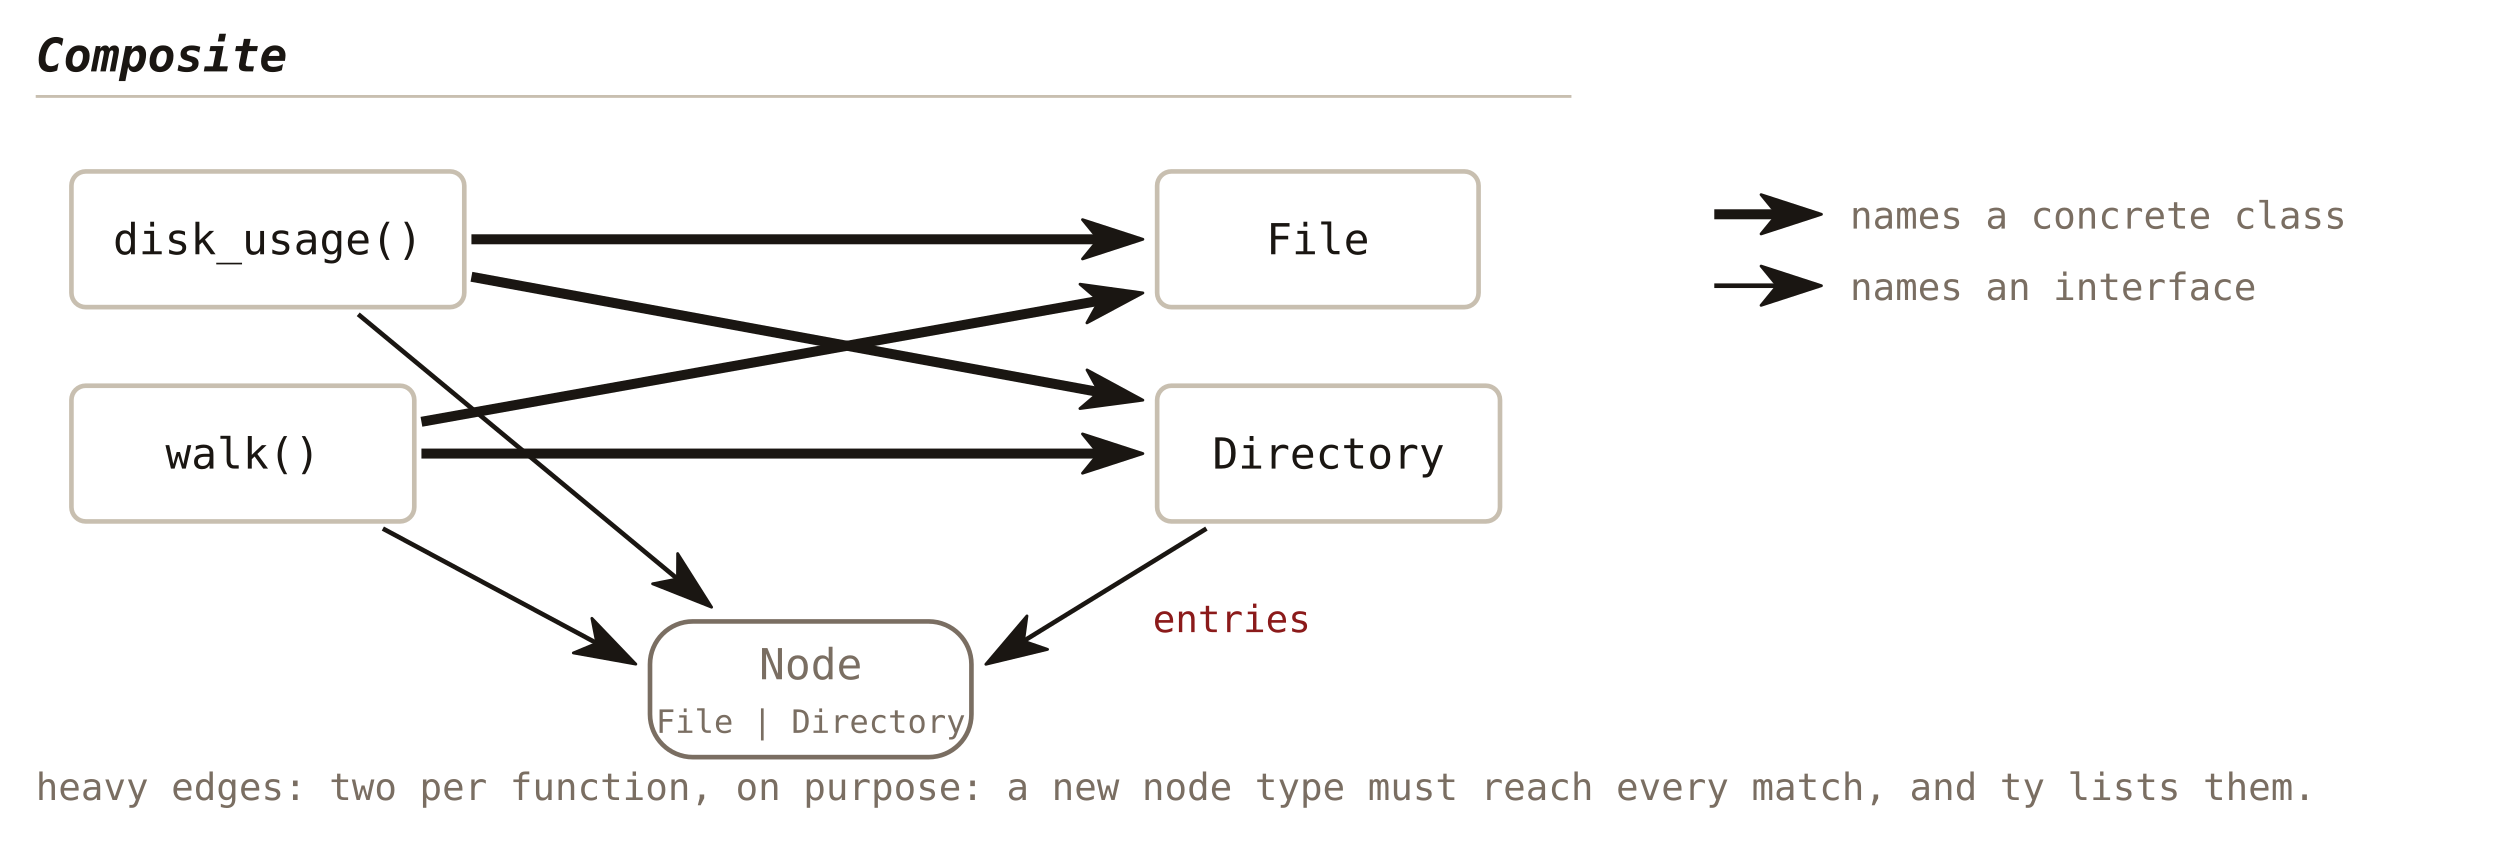
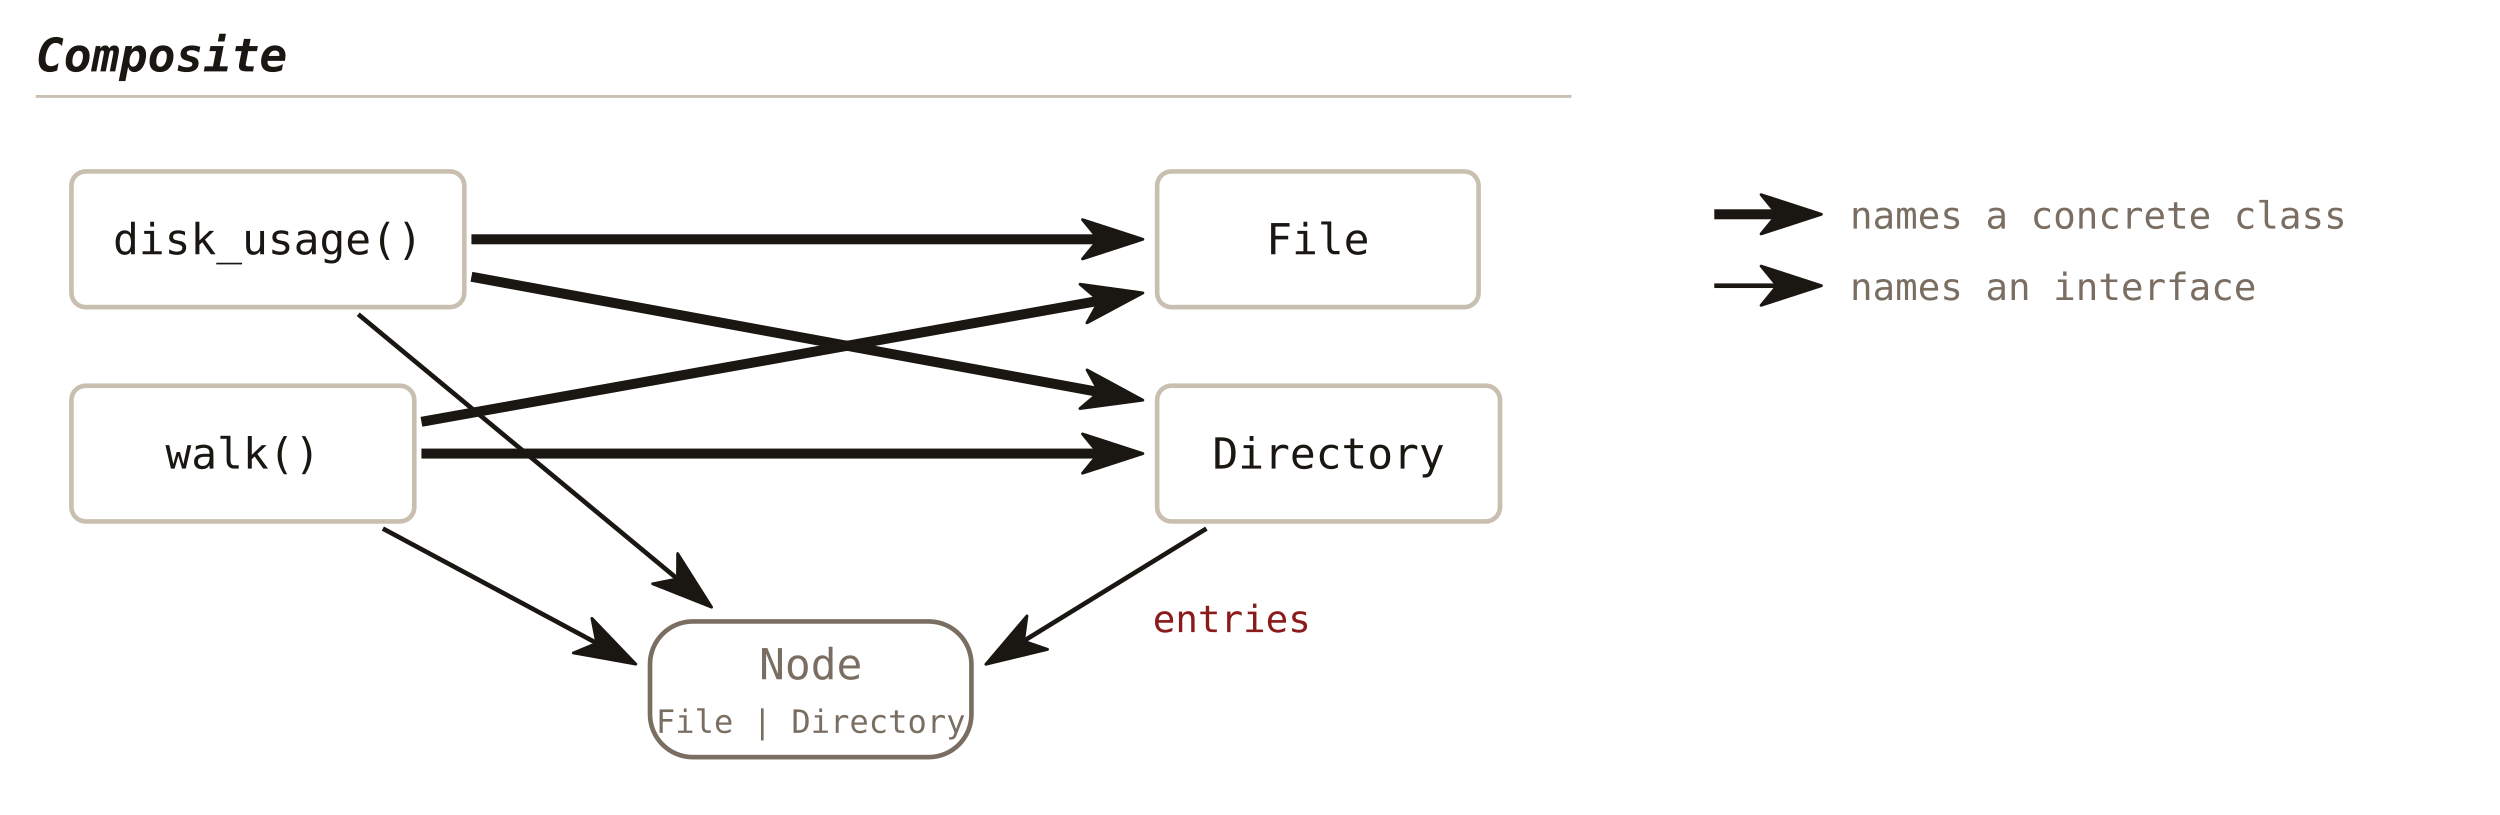
- <svg xmlns="http://www.w3.org/2000/svg" viewBox="0 0 700 236" font-family="'JetBrains Mono', Consolas, monospace">
+ <svg xmlns="http://www.w3.org/2000/svg" viewBox="0 0 700 228" font-family="'JetBrains Mono', Consolas, monospace">
  <defs>
    <marker id="c34-solid" viewBox="0 0 18 12" refX="5" refY="6" markerWidth="18" markerHeight="12" orient="auto" markerUnits="userSpaceOnUse">
      <path d="M0.5,0.5 L17.4,6 L0.5,11.5 L5,6 Z" fill="#1a1612" stroke="#1a1612" stroke-width="0.8" stroke-linejoin="round" />
    </marker>
    <marker id="c34-hollow" viewBox="0 0 18 12" refX="1" refY="6" markerWidth="18" markerHeight="12" orient="auto" markerUnits="userSpaceOnUse">
      <path d="M1,1 L17.4,6 L1,11 Z" fill="none" stroke="#1a1612" stroke-width="1.2" stroke-linejoin="round" />
    </marker>
    <marker id="c34-hollow-muted" viewBox="0 0 18 12" refX="1" refY="6" markerWidth="18" markerHeight="12" orient="auto" markerUnits="userSpaceOnUse">
      <path d="M1,1 L17.4,6 L1,11 Z" fill="none" stroke="#7a6e62" stroke-width="1.2" stroke-linejoin="round" />
    </marker>
  </defs>
  <text x="10" y="20" font-size="13" font-weight="bold" font-style="italic" fill="#1a1612" text-anchor="start">Composite</text>
  <line x1="10" y1="27" x2="440" y2="27" stroke="#c8bfb0" stroke-width="0.8" />
  <rect x="20" y="48" width="110" height="38" fill="none" stroke="#c8bfb0" stroke-width="1.3" rx="4" />
  <text x="75.0" y="71.2" font-size="12" fill="#1a1612" text-anchor="middle">disk_usage()</text>
  <rect x="20" y="108" width="96" height="38" fill="none" stroke="#c8bfb0" stroke-width="1.3" rx="4" />
  <text x="68.0" y="131.2" font-size="12" fill="#1a1612" text-anchor="middle">walk()</text>
  <rect x="324" y="48" width="90" height="38" fill="none" stroke="#c8bfb0" stroke-width="1.3" rx="4" />
  <text x="369.0" y="71.2" font-size="12" fill="#1a1612" text-anchor="middle">File</text>
  <rect x="324" y="108" width="96" height="38" fill="none" stroke="#c8bfb0" stroke-width="1.3" rx="4" />
  <text x="372.0" y="131.2" font-size="12" fill="#1a1612" text-anchor="middle">Directory</text>
  <rect x="182" y="174" width="90" height="38" fill="none" stroke="#7a6e62" stroke-width="1.3" rx="12" />
  <text x="227.0" y="190.2" font-size="12" fill="#7a6e62" text-anchor="middle">Node</text>
  <text x="227.0" y="205.2" font-size="9" fill="#7a6e62" text-anchor="middle">File | Directory</text>
  <line x1="132.0" y1="67.0" x2="307.6" y2="67.0" stroke="#1a1612" stroke-width="2.8" marker-end="url(#c34-solid)" />
  <line x1="132.0" y1="77.5" x2="307.8" y2="109.8" stroke="#1a1612" stroke-width="2.8" marker-end="url(#c34-solid)" />
  <line x1="118.0" y1="118.1" x2="307.8" y2="84.2" stroke="#1a1612" stroke-width="2.8" marker-end="url(#c34-solid)" />
  <line x1="118.0" y1="127.0" x2="307.6" y2="127.0" stroke="#1a1612" stroke-width="2.8" marker-end="url(#c34-solid)" />
  <line x1="100.3" y1="88.0" x2="189.7" y2="162.1" stroke="#1a1612" stroke-width="1.3" marker-end="url(#c34-solid)" />
  <line x1="107.2" y1="148.0" x2="167.1" y2="180.1" stroke="#1a1612" stroke-width="1.3" marker-end="url(#c34-solid)" />
  <line x1="337.8" y1="148.0" x2="286.6" y2="179.5" stroke="#1a1612" stroke-width="1.3" marker-end="url(#c34-solid)" />
  <text x="344.9" y="177.0" font-size="10.5" fill="#8b1a1a" text-anchor="middle">entries</text>
-   <text x="10" y="224" font-size="10.5" fill="#7a6e62" text-anchor="start">heavy edges: two per function, on purpose: a new node type must reach every match, and ty lists them.</text>
  <line class="legend" x1="480" y1="60" x2="497.6" y2="60" stroke="#1a1612" stroke-width="2.8" marker-end="url(#c34-solid)" />
  <text x="518" y="64" font-size="10.5" fill="#7a6e62" text-anchor="start">names a concrete class</text>
  <line class="legend" x1="480" y1="80" x2="497.6" y2="80" stroke="#1a1612" stroke-width="1.3" marker-end="url(#c34-solid)" />
  <text x="518" y="84" font-size="10.5" fill="#7a6e62" text-anchor="start">names an interface</text>
</svg>
